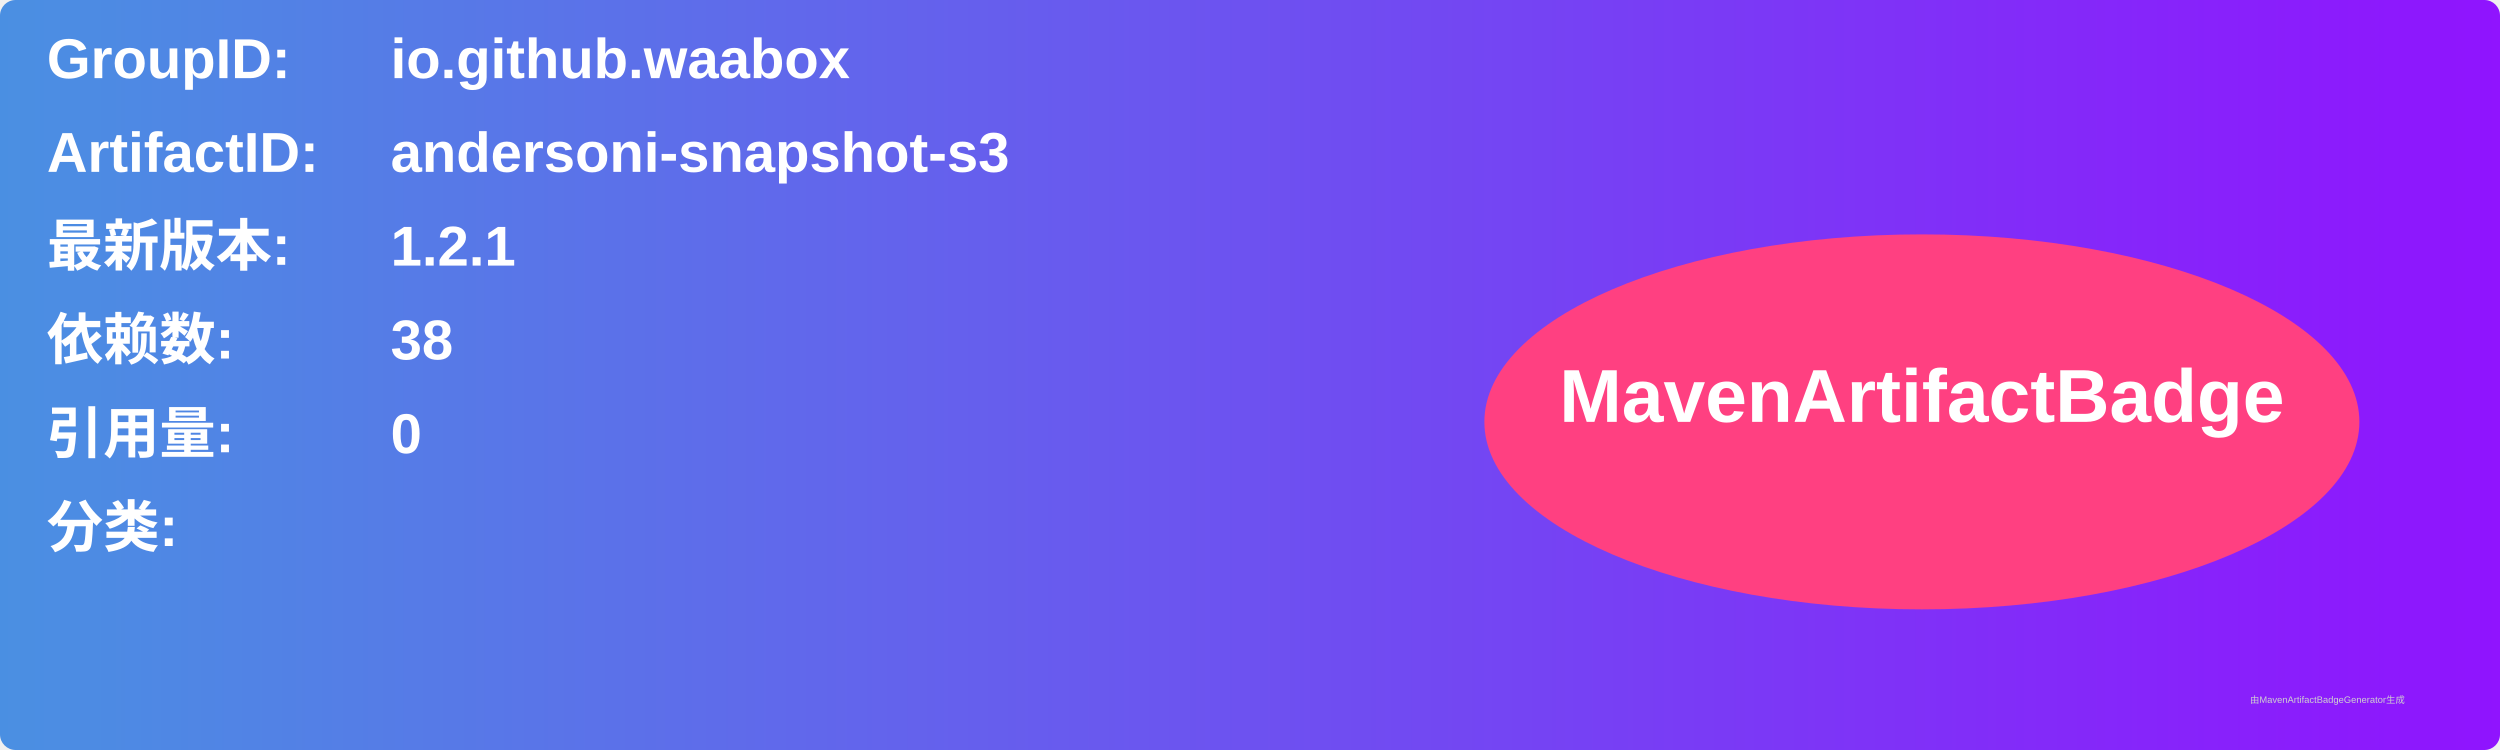
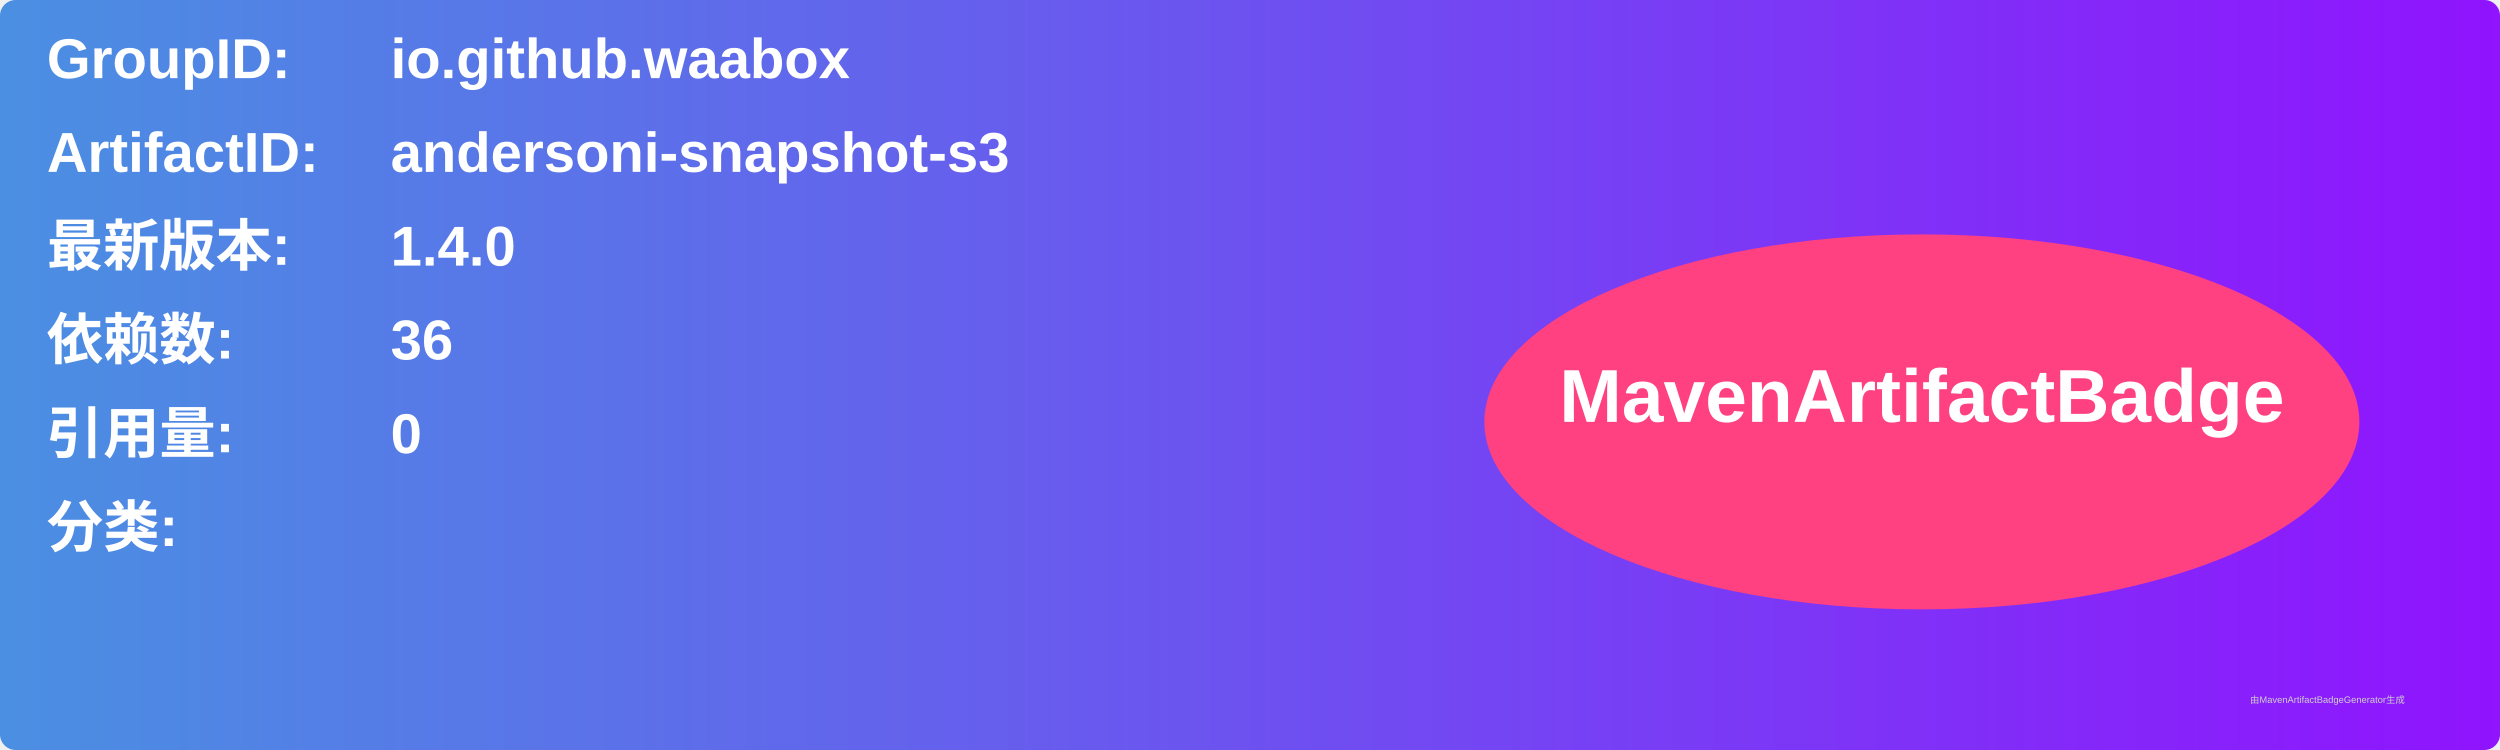
<svg xmlns="http://www.w3.org/2000/svg" width="800" height="240" viewBox="0 0 800 240">
  <linearGradient id="grad" x1="0%" y1="0%" x2="100%" y2="0%">
    <stop offset="0%" stop-color="#4a90e2" />
    <stop offset="100%" stop-color="#9013fe" />
  </linearGradient>
  <rect width="100%" height="100%" rx="5" ry="5" fill="url(#grad)" />
  <g transform="translate(15, 15)">
    <text x="0" y="10" font-family="Arial" font-size="18" fill="white" font-weight="bold" width="260">GroupID:</text>
    <text x="110" y="10" font-family="Arial" font-size="18" fill="white" font-weight="bold" width="460">io.github.waabox</text>
    <text x="0" y="40" font-family="Arial" font-size="18" fill="white" font-weight="bold" width="260">ArtifactID:</text>
    <text x="110" y="40" font-family="Arial" font-size="18" fill="white" font-weight="bold" width="460">andersoni-snapshot-s3</text>
    <text x="0" y="70" font-family="Arial" font-size="18" fill="white" font-weight="bold">最新版本:</text>
    <text x="110" y="70" font-family="Arial" font-size="18" fill="white" font-weight="bold">
-       <tspan font-weight="bold">1.2.1</tspan>
+       <tspan font-weight="bold">1.4.0</tspan>
    </text>
    <text x="0" y="100" font-family="Arial" font-size="18" fill="white" font-weight="bold">依赖数: </text>
    <text x="110" y="100" font-family="Arial" font-size="18" fill="white">
-       <tspan font-weight="bold">38</tspan>
+       <tspan font-weight="bold">36</tspan>
    </text>
    <text x="0" y="130" font-family="Arial" font-size="18" fill="white" font-weight="bold">引用量: </text>
    <text x="110" y="130" font-family="Arial" font-size="18" fill="white">
      <tspan font-weight="bold">0</tspan>
    </text>
    <text x="0" y="160" font-family="Arial" font-size="18" fill="white" font-weight="bold">分类:</text>
    <text x="10" y="190" font-family="Arial" font-size="10" fill="white">
      <tspan font-weight="bold" />
    </text>
    <ellipse cx="600" cy="120" rx="140" ry="60" fill="#ff4081" />
    <text x="600" y="120" text-anchor="middle" font-family="Arial" font-size="24" fill="white" font-weight="bold">MavenArtifactBadge</text>
  </g>
  <text x="720" y="225" font-family="Arial" font-size="3" fill="#d0d0d0">由MavenArtifactBadgeGenerator生成</text>
</svg>
